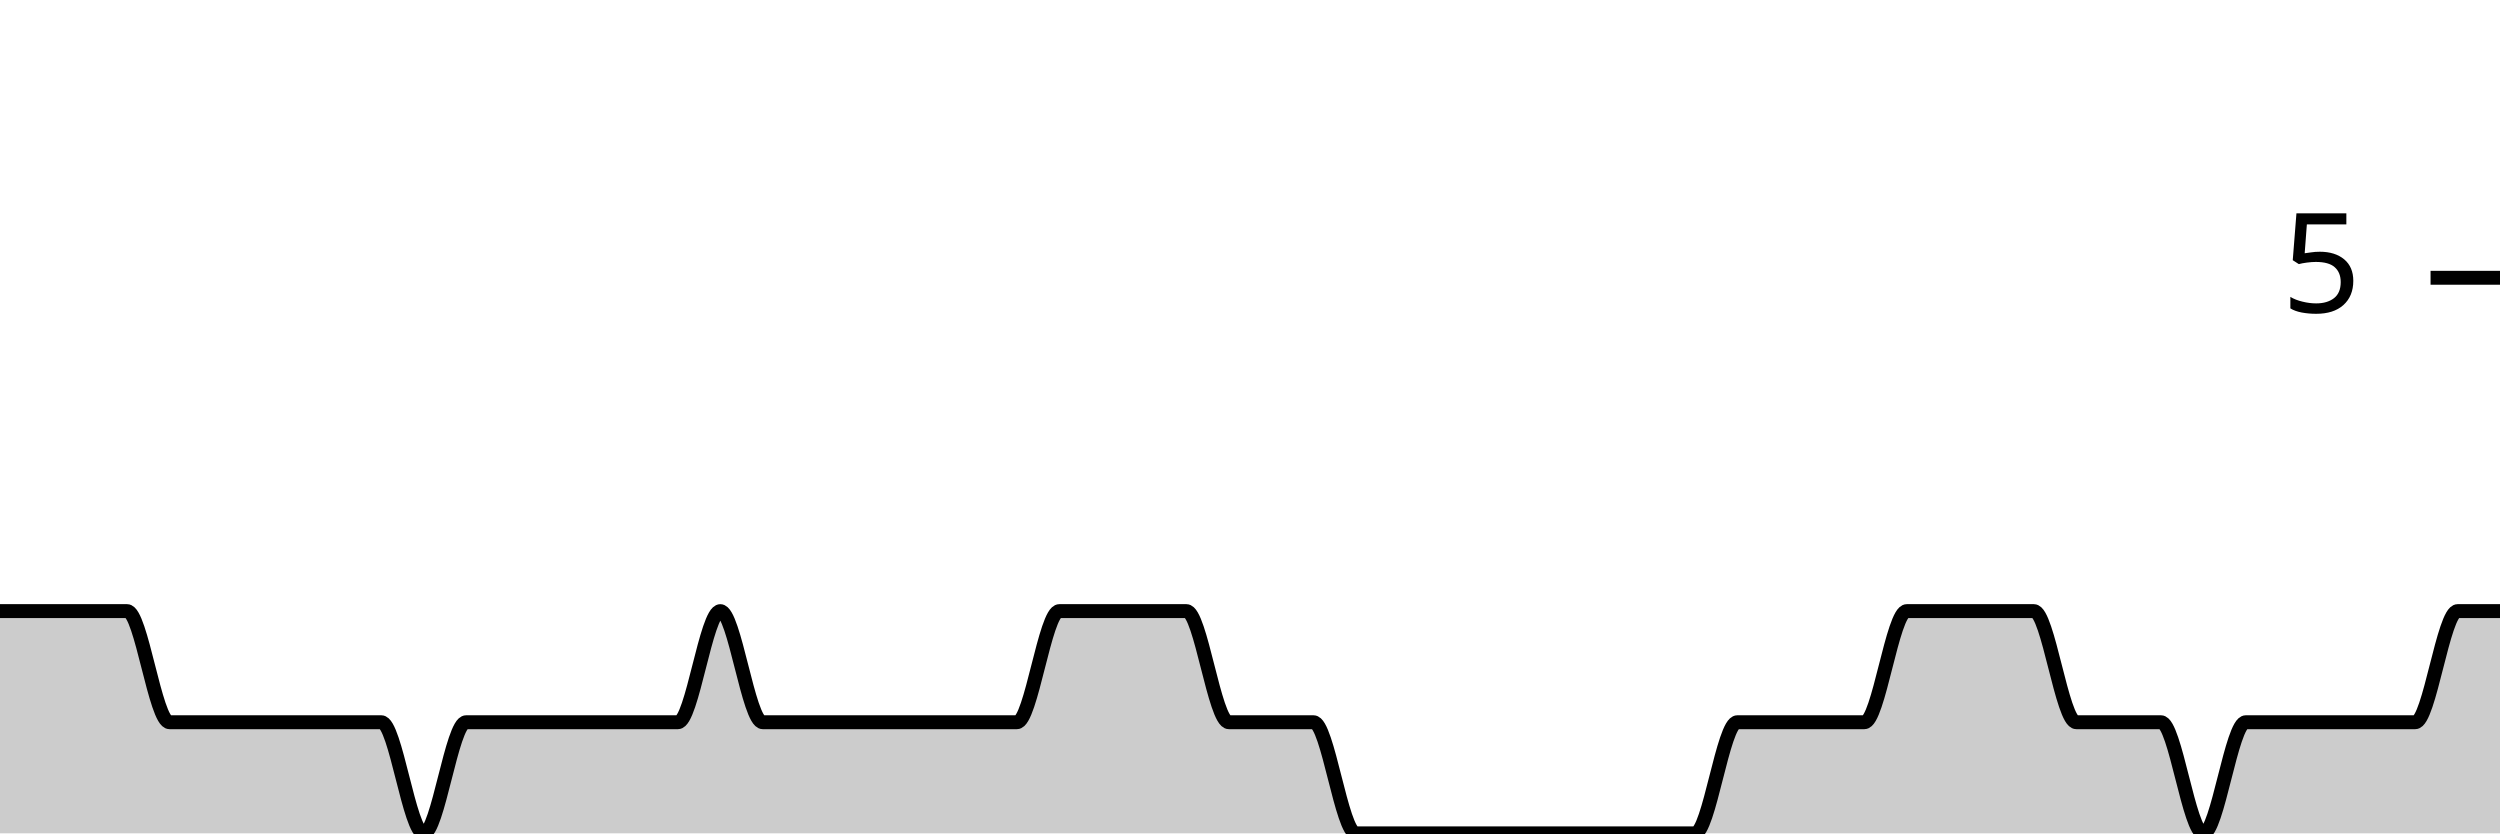
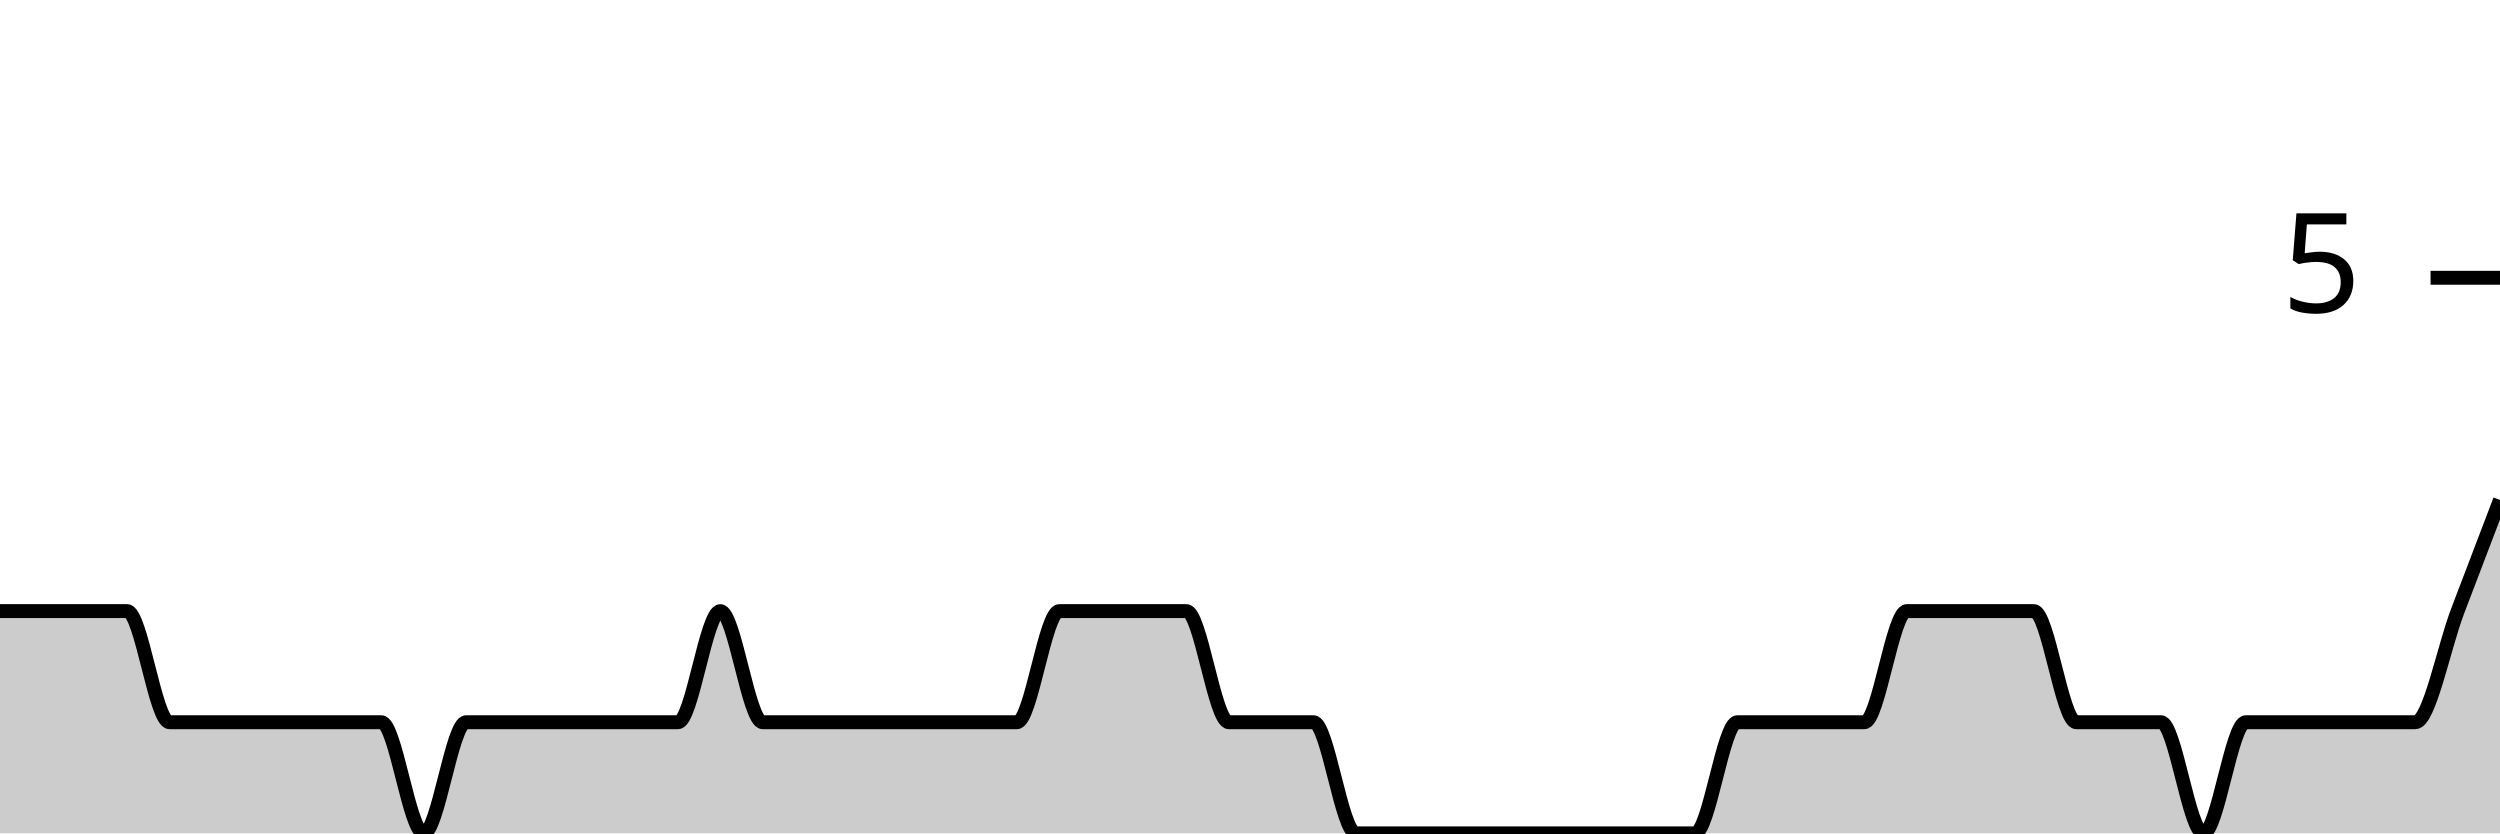
<svg xmlns="http://www.w3.org/2000/svg" viewBox="0 0 180 60">
  <g transform="translate(0,20)">
-     <path class="area" fill="rgba(0, 0, 0, 0.2)" d="M0,24C1.017,24,2.034,24,3.051,24C4.068,24,5.085,24,6.102,24C7.119,24,8.136,24,9.153,24C10.169,24,11.186,32,12.203,32C13.22,32,14.237,32,15.254,32C16.271,32,17.288,32,18.305,32C19.322,32,20.339,32,21.356,32C22.373,32,23.39,32,24.407,32C25.424,32,26.441,32,27.458,32C28.475,32,29.492,40,30.508,40C31.525,40,32.542,32,33.559,32C34.576,32,35.593,32,36.61,32C37.627,32,38.644,32,39.661,32C40.678,32,41.695,32,42.712,32C43.729,32,44.746,32,45.763,32C46.78,32,47.797,32,48.814,32C49.831,32,50.847,24,51.864,24C52.881,24,53.898,32,54.915,32C55.932,32,56.949,32,57.966,32C58.983,32,60,32,61.017,32C62.034,32,63.051,32,64.068,32C65.085,32,66.102,32,67.119,32C68.136,32,69.153,32,70.169,32C71.186,32,72.203,32,73.22,32C74.237,32,75.254,24,76.271,24C77.288,24,78.305,24,79.322,24C80.339,24,81.356,24,82.373,24C83.39,24,84.407,24,85.424,24C86.441,24,87.458,32,88.475,32C89.492,32,90.508,32,91.525,32C92.542,32,93.559,32,94.576,32C95.593,32,96.61,40,97.627,40C98.644,40,99.661,40,100.678,40C101.695,40,102.712,40,103.729,40C104.746,40,105.763,40,106.78,40C107.797,40,108.814,40,109.831,40C110.847,40,111.864,40,112.881,40C113.898,40,114.915,40,115.932,40C116.949,40,117.966,40,118.983,40C120,40,121.017,40,122.034,40C123.051,40,124.068,32,125.085,32C126.102,32,127.119,32,128.136,32C129.153,32,130.169,32,131.186,32C132.203,32,133.22,32,134.237,32C135.254,32,136.271,24,137.288,24C138.305,24,139.322,24,140.339,24C141.356,24,142.373,24,143.39,24C144.407,24,145.424,24,146.441,24C147.458,24,148.475,32,149.492,32C150.508,32,151.525,32,152.542,32C153.559,32,154.576,32,155.593,32C156.61,32,157.627,40,158.644,40C159.661,40,160.678,32,161.695,32C162.712,32,163.729,32,164.746,32C165.763,32,166.78,32,167.797,32C168.814,32,169.831,32,170.847,32C171.864,32,172.881,32,173.898,32C174.915,32,175.932,24,176.949,24C177.966,24,178.983,24,180,24L180,40C178.983,40,177.966,40,176.949,40C175.932,40,174.915,40,173.898,40C172.881,40,171.864,40,170.847,40C169.831,40,168.814,40,167.797,40C166.78,40,165.763,40,164.746,40C163.729,40,162.712,40,161.695,40C160.678,40,159.661,40,158.644,40C157.627,40,156.61,40,155.593,40C154.576,40,153.559,40,152.542,40C151.525,40,150.508,40,149.492,40C148.475,40,147.458,40,146.441,40C145.424,40,144.407,40,143.39,40C142.373,40,141.356,40,140.339,40C139.322,40,138.305,40,137.288,40C136.271,40,135.254,40,134.237,40C133.22,40,132.203,40,131.186,40C130.169,40,129.153,40,128.136,40C127.119,40,126.102,40,125.085,40C124.068,40,123.051,40,122.034,40C121.017,40,120,40,118.983,40C117.966,40,116.949,40,115.932,40C114.915,40,113.898,40,112.881,40C111.864,40,110.847,40,109.831,40C108.814,40,107.797,40,106.78,40C105.763,40,104.746,40,103.729,40C102.712,40,101.695,40,100.678,40C99.661,40,98.644,40,97.627,40C96.61,40,95.593,40,94.576,40C93.559,40,92.542,40,91.525,40C90.508,40,89.492,40,88.475,40C87.458,40,86.441,40,85.424,40C84.407,40,83.39,40,82.373,40C81.356,40,80.339,40,79.322,40C78.305,40,77.288,40,76.271,40C75.254,40,74.237,40,73.22,40C72.203,40,71.186,40,70.169,40C69.153,40,68.136,40,67.119,40C66.102,40,65.085,40,64.068,40C63.051,40,62.034,40,61.017,40C60,40,58.983,40,57.966,40C56.949,40,55.932,40,54.915,40C53.898,40,52.881,40,51.864,40C50.847,40,49.831,40,48.814,40C47.797,40,46.78,40,45.763,40C44.746,40,43.729,40,42.712,40C41.695,40,40.678,40,39.661,40C38.644,40,37.627,40,36.61,40C35.593,40,34.576,40,33.559,40C32.542,40,31.525,40,30.508,40C29.492,40,28.475,40,27.458,40C26.441,40,25.424,40,24.407,40C23.39,40,22.373,40,21.356,40C20.339,40,19.322,40,18.305,40C17.288,40,16.271,40,15.254,40C14.237,40,13.22,40,12.203,40C11.186,40,10.169,40,9.153,40C8.136,40,7.119,40,6.102,40C5.085,40,4.068,40,3.051,40C2.034,40,1.017,40,0,40Z" />
-     <path class="line" stroke="black" fill="none" d="M0,24C1.017,24,2.034,24,3.051,24C4.068,24,5.085,24,6.102,24C7.119,24,8.136,24,9.153,24C10.169,24,11.186,32,12.203,32C13.22,32,14.237,32,15.254,32C16.271,32,17.288,32,18.305,32C19.322,32,20.339,32,21.356,32C22.373,32,23.39,32,24.407,32C25.424,32,26.441,32,27.458,32C28.475,32,29.492,40,30.508,40C31.525,40,32.542,32,33.559,32C34.576,32,35.593,32,36.61,32C37.627,32,38.644,32,39.661,32C40.678,32,41.695,32,42.712,32C43.729,32,44.746,32,45.763,32C46.78,32,47.797,32,48.814,32C49.831,32,50.847,24,51.864,24C52.881,24,53.898,32,54.915,32C55.932,32,56.949,32,57.966,32C58.983,32,60,32,61.017,32C62.034,32,63.051,32,64.068,32C65.085,32,66.102,32,67.119,32C68.136,32,69.153,32,70.169,32C71.186,32,72.203,32,73.22,32C74.237,32,75.254,24,76.271,24C77.288,24,78.305,24,79.322,24C80.339,24,81.356,24,82.373,24C83.39,24,84.407,24,85.424,24C86.441,24,87.458,32,88.475,32C89.492,32,90.508,32,91.525,32C92.542,32,93.559,32,94.576,32C95.593,32,96.61,40,97.627,40C98.644,40,99.661,40,100.678,40C101.695,40,102.712,40,103.729,40C104.746,40,105.763,40,106.78,40C107.797,40,108.814,40,109.831,40C110.847,40,111.864,40,112.881,40C113.898,40,114.915,40,115.932,40C116.949,40,117.966,40,118.983,40C120,40,121.017,40,122.034,40C123.051,40,124.068,32,125.085,32C126.102,32,127.119,32,128.136,32C129.153,32,130.169,32,131.186,32C132.203,32,133.22,32,134.237,32C135.254,32,136.271,24,137.288,24C138.305,24,139.322,24,140.339,24C141.356,24,142.373,24,143.39,24C144.407,24,145.424,24,146.441,24C147.458,24,148.475,32,149.492,32C150.508,32,151.525,32,152.542,32C153.559,32,154.576,32,155.593,32C156.61,32,157.627,40,158.644,40C159.661,40,160.678,32,161.695,32C162.712,32,163.729,32,164.746,32C165.763,32,166.78,32,167.797,32C168.814,32,169.831,32,170.847,32C171.864,32,172.881,32,173.898,32C174.915,32,175.932,24,176.949,24C177.966,24,178.983,24,180,24" />
+     <path class="area" fill="rgba(0, 0, 0, 0.2)" d="M0,24C1.017,24,2.034,24,3.051,24C4.068,24,5.085,24,6.102,24C7.119,24,8.136,24,9.153,24C10.169,24,11.186,32,12.203,32C13.22,32,14.237,32,15.254,32C16.271,32,17.288,32,18.305,32C19.322,32,20.339,32,21.356,32C22.373,32,23.39,32,24.407,32C25.424,32,26.441,32,27.458,32C28.475,32,29.492,40,30.508,40C31.525,40,32.542,32,33.559,32C34.576,32,35.593,32,36.61,32C37.627,32,38.644,32,39.661,32C40.678,32,41.695,32,42.712,32C43.729,32,44.746,32,45.763,32C46.78,32,47.797,32,48.814,32C49.831,32,50.847,24,51.864,24C52.881,24,53.898,32,54.915,32C55.932,32,56.949,32,57.966,32C58.983,32,60,32,61.017,32C62.034,32,63.051,32,64.068,32C65.085,32,66.102,32,67.119,32C68.136,32,69.153,32,70.169,32C71.186,32,72.203,32,73.22,32C74.237,32,75.254,24,76.271,24C77.288,24,78.305,24,79.322,24C80.339,24,81.356,24,82.373,24C83.39,24,84.407,24,85.424,24C86.441,24,87.458,32,88.475,32C89.492,32,90.508,32,91.525,32C92.542,32,93.559,32,94.576,32C95.593,32,96.61,40,97.627,40C98.644,40,99.661,40,100.678,40C101.695,40,102.712,40,103.729,40C104.746,40,105.763,40,106.78,40C107.797,40,108.814,40,109.831,40C110.847,40,111.864,40,112.881,40C113.898,40,114.915,40,115.932,40C116.949,40,117.966,40,118.983,40C120,40,121.017,40,122.034,40C123.051,40,124.068,32,125.085,32C126.102,32,127.119,32,128.136,32C129.153,32,130.169,32,131.186,32C132.203,32,133.22,32,134.237,32C135.254,32,136.271,24,137.288,24C138.305,24,139.322,24,140.339,24C141.356,24,142.373,24,143.39,24C144.407,24,145.424,24,146.441,24C147.458,24,148.475,32,149.492,32C150.508,32,151.525,32,152.542,32C153.559,32,154.576,32,155.593,32C156.61,32,157.627,40,158.644,40C159.661,40,160.678,32,161.695,32C162.712,32,163.729,32,164.746,32C165.763,32,166.78,32,167.797,32C168.814,32,169.831,32,170.847,32C171.864,32,172.881,32,173.898,32C174.915,32,175.932,26.667,176.949,24C177.966,21.333,178.983,18.667,180,16L180,40C178.983,40,177.966,40,176.949,40C175.932,40,174.915,40,173.898,40C172.881,40,171.864,40,170.847,40C169.831,40,168.814,40,167.797,40C166.78,40,165.763,40,164.746,40C163.729,40,162.712,40,161.695,40C160.678,40,159.661,40,158.644,40C157.627,40,156.61,40,155.593,40C154.576,40,153.559,40,152.542,40C151.525,40,150.508,40,149.492,40C148.475,40,147.458,40,146.441,40C145.424,40,144.407,40,143.39,40C142.373,40,141.356,40,140.339,40C139.322,40,138.305,40,137.288,40C136.271,40,135.254,40,134.237,40C133.22,40,132.203,40,131.186,40C130.169,40,129.153,40,128.136,40C127.119,40,126.102,40,125.085,40C124.068,40,123.051,40,122.034,40C121.017,40,120,40,118.983,40C117.966,40,116.949,40,115.932,40C114.915,40,113.898,40,112.881,40C111.864,40,110.847,40,109.831,40C108.814,40,107.797,40,106.78,40C105.763,40,104.746,40,103.729,40C102.712,40,101.695,40,100.678,40C99.661,40,98.644,40,97.627,40C96.61,40,95.593,40,94.576,40C93.559,40,92.542,40,91.525,40C90.508,40,89.492,40,88.475,40C87.458,40,86.441,40,85.424,40C84.407,40,83.39,40,82.373,40C81.356,40,80.339,40,79.322,40C78.305,40,77.288,40,76.271,40C75.254,40,74.237,40,73.22,40C72.203,40,71.186,40,70.169,40C69.153,40,68.136,40,67.119,40C66.102,40,65.085,40,64.068,40C63.051,40,62.034,40,61.017,40C60,40,58.983,40,57.966,40C56.949,40,55.932,40,54.915,40C53.898,40,52.881,40,51.864,40C50.847,40,49.831,40,48.814,40C47.797,40,46.78,40,45.763,40C44.746,40,43.729,40,42.712,40C41.695,40,40.678,40,39.661,40C38.644,40,37.627,40,36.61,40C35.593,40,34.576,40,33.559,40C32.542,40,31.525,40,30.508,40C29.492,40,28.475,40,27.458,40C26.441,40,25.424,40,24.407,40C23.39,40,22.373,40,21.356,40C20.339,40,19.322,40,18.305,40C17.288,40,16.271,40,15.254,40C14.237,40,13.22,40,12.203,40C11.186,40,10.169,40,9.153,40C8.136,40,7.119,40,6.102,40C5.085,40,4.068,40,3.051,40C2.034,40,1.017,40,0,40Z" />
+     <path class="line" stroke="black" fill="none" d="M0,24C1.017,24,2.034,24,3.051,24C4.068,24,5.085,24,6.102,24C7.119,24,8.136,24,9.153,24C10.169,24,11.186,32,12.203,32C13.22,32,14.237,32,15.254,32C16.271,32,17.288,32,18.305,32C19.322,32,20.339,32,21.356,32C22.373,32,23.39,32,24.407,32C25.424,32,26.441,32,27.458,32C28.475,32,29.492,40,30.508,40C31.525,40,32.542,32,33.559,32C34.576,32,35.593,32,36.61,32C37.627,32,38.644,32,39.661,32C40.678,32,41.695,32,42.712,32C43.729,32,44.746,32,45.763,32C46.78,32,47.797,32,48.814,32C49.831,32,50.847,24,51.864,24C52.881,24,53.898,32,54.915,32C55.932,32,56.949,32,57.966,32C58.983,32,60,32,61.017,32C62.034,32,63.051,32,64.068,32C65.085,32,66.102,32,67.119,32C68.136,32,69.153,32,70.169,32C71.186,32,72.203,32,73.22,32C74.237,32,75.254,24,76.271,24C77.288,24,78.305,24,79.322,24C80.339,24,81.356,24,82.373,24C83.39,24,84.407,24,85.424,24C86.441,24,87.458,32,88.475,32C89.492,32,90.508,32,91.525,32C92.542,32,93.559,32,94.576,32C95.593,32,96.61,40,97.627,40C98.644,40,99.661,40,100.678,40C101.695,40,102.712,40,103.729,40C104.746,40,105.763,40,106.78,40C107.797,40,108.814,40,109.831,40C110.847,40,111.864,40,112.881,40C113.898,40,114.915,40,115.932,40C116.949,40,117.966,40,118.983,40C120,40,121.017,40,122.034,40C123.051,40,124.068,32,125.085,32C126.102,32,127.119,32,128.136,32C129.153,32,130.169,32,131.186,32C132.203,32,133.22,32,134.237,32C135.254,32,136.271,24,137.288,24C138.305,24,139.322,24,140.339,24C141.356,24,142.373,24,143.39,24C144.407,24,145.424,24,146.441,24C147.458,24,148.475,32,149.492,32C150.508,32,151.525,32,152.542,32C153.559,32,154.576,32,155.593,32C156.61,32,157.627,40,158.644,40C159.661,40,160.678,32,161.695,32C162.712,32,163.729,32,164.746,32C165.763,32,166.78,32,167.797,32C168.814,32,169.831,32,170.847,32C171.864,32,172.881,32,173.898,32C174.915,32,175.932,26.667,176.949,24C177.966,21.333,178.983,18.667,180,16" />
    <path class="axis-ceiling" stroke-width="1" stroke="black" fill="none" d="M175,0L180,0" />
    <text class="axis-ceiling-label" font-family="sans-serif" text-anchor="end" font-size="10px" x="170" y="2.5">5</text>
  </g>
</svg>
